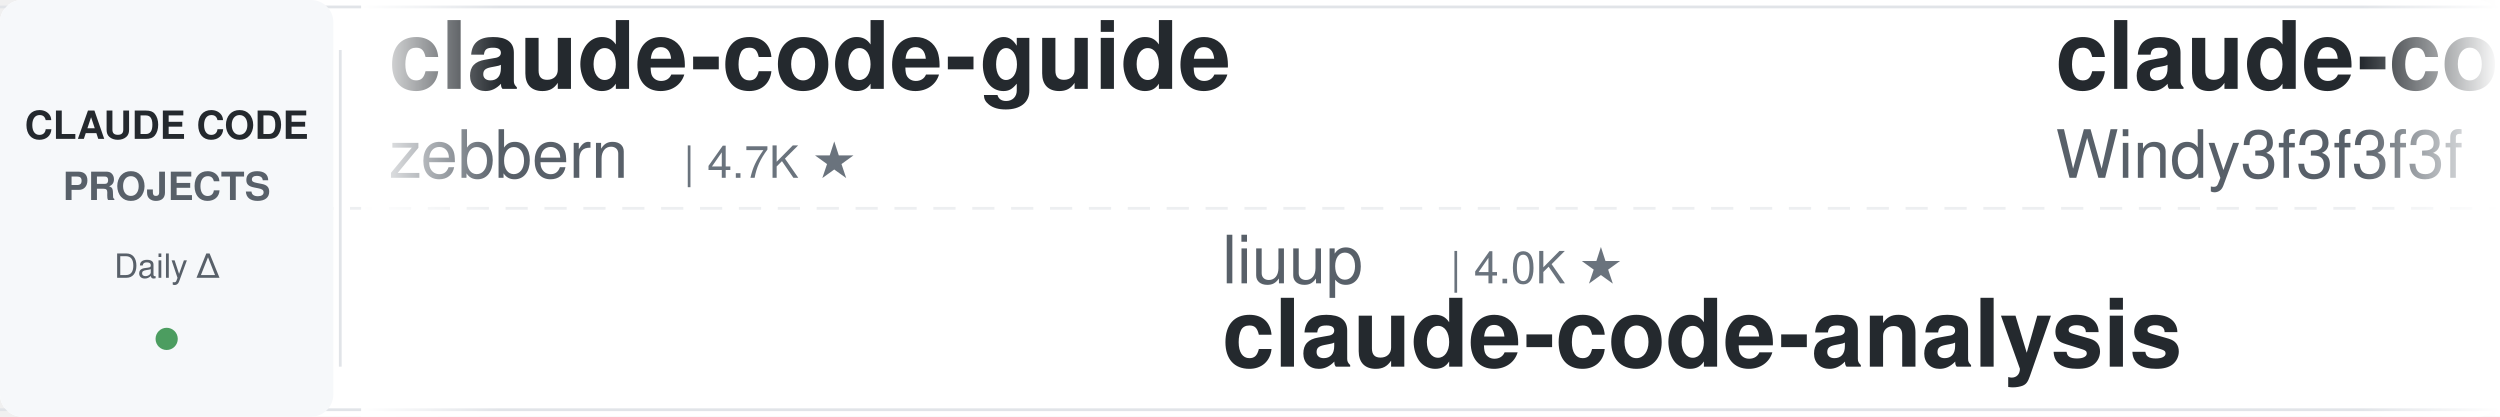
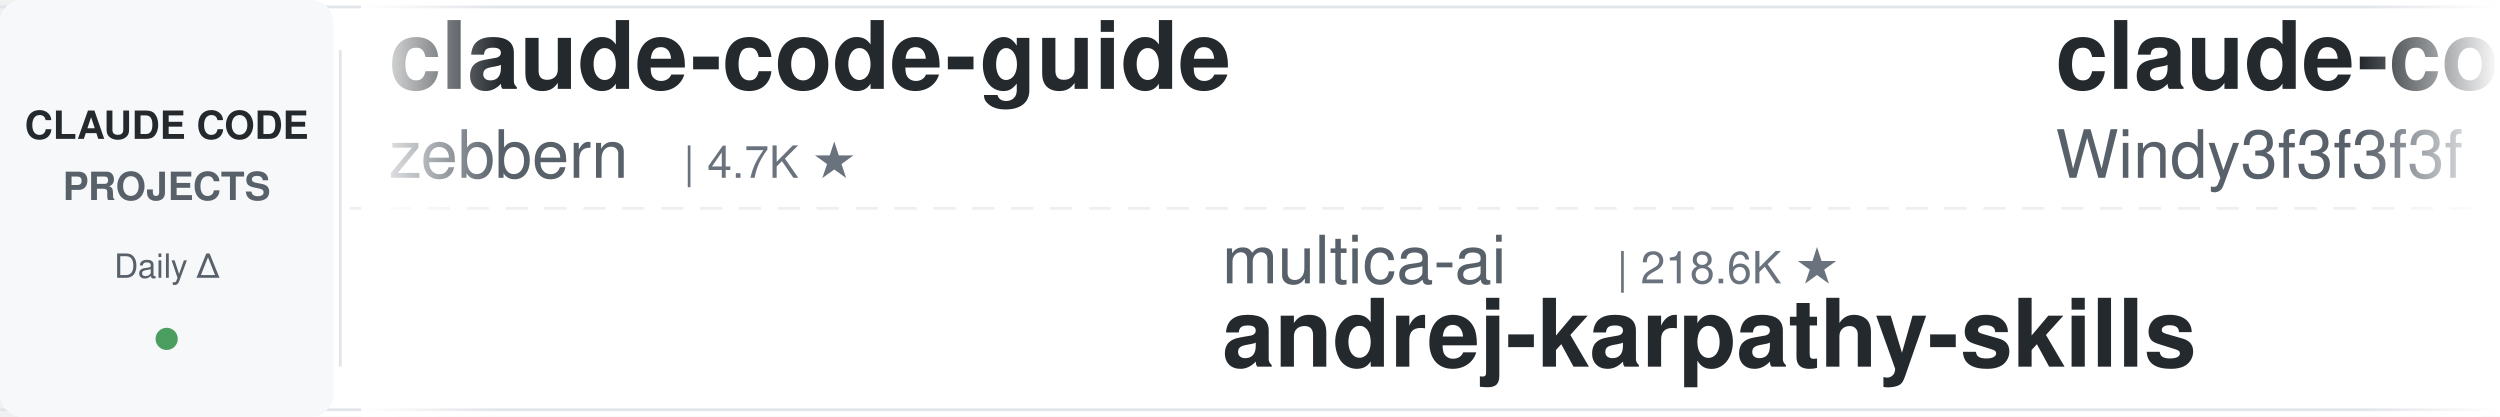
<svg xmlns="http://www.w3.org/2000/svg" width="900" height="150">
  <defs>
    <linearGradient id="leftFade" x1="0%" y1="0%" x2="100%" y2="0%">
      <stop offset="0%" style="stop-color:#ffffff;stop-opacity:1" />
      <stop offset="100%" style="stop-color:#ffffff;stop-opacity:0" />
    </linearGradient>
    <linearGradient id="rightFade" x1="0%" y1="0%" x2="100%" y2="0%">
      <stop offset="0%" style="stop-color:#ffffff;stop-opacity:0" />
      <stop offset="100%" style="stop-color:#ffffff;stop-opacity:1" />
    </linearGradient>
  </defs>
  <rect width="900" height="150" fill="#ffffff" rx="8" />
  <rect x="0" y="2" width="900" height="1" fill="#e1e4e8" />
  <rect x="0" y="147" width="900" height="1" fill="#e1e4e8" />
  <line x1="0" y1="75" x2="900" y2="75" stroke="#e1e4e8" stroke-width="1" stroke-dasharray="8 6" opacity="0.6" />
  <rect x="0" y="0" width="120" height="150" fill="#f6f8fa" rx="8" />
  <text x="60" y="50" font-family="-apple-system, BlinkMacSystemFont, 'Segoe UI', Helvetica, Arial, sans-serif" font-size="14" font-weight="600" fill="#24292e" text-anchor="middle">CLAUDE CODE</text>
  <text x="60" y="72" font-family="-apple-system, BlinkMacSystemFont, 'Segoe UI', Helvetica, Arial, sans-serif" font-size="14" font-weight="600" fill="#586069" text-anchor="middle">PROJECTS</text>
  <text x="60" y="100" font-family="-apple-system, BlinkMacSystemFont, 'Segoe UI', Helvetica, Arial, sans-serif" font-size="12" font-weight="500" fill="#586069" text-anchor="middle">Daily Δ</text>
  <circle cx="60" cy="122" r="4" fill="#22863a" opacity="0.8" />
  <rect x="122" y="18" width="1" height="114" fill="#e1e4e8" />
  <clipPath id="tickerClip">
    <rect x="130" y="0" width="770" height="150" />
  </clipPath>
  <g clip-path="url(#tickerClip)">
    <g id="tickerItems">
      <animateTransform attributeName="transform" attributeType="XML" type="translate" from="0 0" to="-3000 0" dur="54s" repeatCount="indefinite" />
      <g transform="translate(0, 0)">
        <text x="140" y="32" font-family="-apple-system, BlinkMacSystemFont, 'Segoe UI', Helvetica, Arial, sans-serif" font-size="34" font-weight="600" fill="#24292e">claude-code-guide</text>
        <text x="140" y="64" font-family="-apple-system, BlinkMacSystemFont, 'Segoe UI', Helvetica, Arial, sans-serif" font-size="24" font-weight="400" fill="#586069">zebbern</text>
        <text x="246" y="64" font-family="-apple-system, BlinkMacSystemFont, 'Segoe UI', Helvetica, Arial, sans-serif" font-size="16" font-weight="500" fill="#6a737d">| 4.7K ★</text>
      </g>
      <g transform="translate(300, 0)">
-         <text x="140" y="102" font-family="-apple-system, BlinkMacSystemFont, 'Segoe UI', Helvetica, Arial, sans-serif" font-size="24" font-weight="400" fill="#586069">liuup</text>
-         <text x="222" y="102" font-family="-apple-system, BlinkMacSystemFont, 'Segoe UI', Helvetica, Arial, sans-serif" font-size="16" font-weight="500" fill="#6a737d">| 4.0K ★</text>
-         <text x="140" y="132" font-family="-apple-system, BlinkMacSystemFont, 'Segoe UI', Helvetica, Arial, sans-serif" font-size="34" font-weight="600" fill="#24292e">claude-code-analysis</text>
+         <text x="140" y="102" font-family="-apple-system, BlinkMacSystemFont, 'Segoe UI', Helvetica, Arial, sans-serif" font-size="24" font-weight="400" fill="#586069">multica-ai</text>
+         <text x="282" y="102" font-family="-apple-system, BlinkMacSystemFont, 'Segoe UI', Helvetica, Arial, sans-serif" font-size="16" font-weight="500" fill="#6a737d">| 218.6K ★</text>
+         <text x="140" y="132" font-family="-apple-system, BlinkMacSystemFont, 'Segoe UI', Helvetica, Arial, sans-serif" font-size="34" font-weight="600" fill="#24292e">andrej-karpathy-skills</text>
      </g>
      <g transform="translate(600, 0)">
        <text x="140" y="32" font-family="-apple-system, BlinkMacSystemFont, 'Segoe UI', Helvetica, Arial, sans-serif" font-size="34" font-weight="600" fill="#24292e">claude-code-from-scratch</text>
        <text x="140" y="64" font-family="-apple-system, BlinkMacSystemFont, 'Segoe UI', Helvetica, Arial, sans-serif" font-size="24" font-weight="400" fill="#586069">Windy3f3f3f3f</text>
        <text x="318" y="64" font-family="-apple-system, BlinkMacSystemFont, 'Segoe UI', Helvetica, Arial, sans-serif" font-size="16" font-weight="500" fill="#6a737d">| 2.7K ★</text>
      </g>
      <g transform="translate(900, 0)">
-         <text x="140" y="102" font-family="-apple-system, BlinkMacSystemFont, 'Segoe UI', Helvetica, Arial, sans-serif" font-size="24" font-weight="400" fill="#586069">affaan-m</text>
-         <text x="258" y="102" font-family="-apple-system, BlinkMacSystemFont, 'Segoe UI', Helvetica, Arial, sans-serif" font-size="16" font-weight="500" fill="#6a737d">| 276.5K ★</text>
-         <text x="140" y="132" font-family="-apple-system, BlinkMacSystemFont, 'Segoe UI', Helvetica, Arial, sans-serif" font-size="34" font-weight="600" fill="#24292e">ECC</text>
+         <text x="140" y="102" font-family="-apple-system, BlinkMacSystemFont, 'Segoe UI', Helvetica, Arial, sans-serif" font-size="24" font-weight="400" fill="#586069">Pimzino</text>
+         <text x="246" y="102" font-family="-apple-system, BlinkMacSystemFont, 'Segoe UI', Helvetica, Arial, sans-serif" font-size="16" font-weight="500" fill="#6a737d">| 3.9K ★</text>
+         <text x="140" y="132" font-family="-apple-system, BlinkMacSystemFont, 'Segoe UI', Helvetica, Arial, sans-serif" font-size="34" font-weight="600" fill="#24292e">claude-code-spec-workflo...</text>
      </g>
      <g transform="translate(1200, 0)">
+         <text x="140" y="32" font-family="-apple-system, BlinkMacSystemFont, 'Segoe UI', Helvetica, Arial, sans-serif" font-size="34" font-weight="600" fill="#24292e">claude-code-security-rev...</text>
+         <text x="140" y="64" font-family="-apple-system, BlinkMacSystemFont, 'Segoe UI', Helvetica, Arial, sans-serif" font-size="24" font-weight="400" fill="#586069">anthropics</text>
+         <text x="282" y="64" font-family="-apple-system, BlinkMacSystemFont, 'Segoe UI', Helvetica, Arial, sans-serif" font-size="16" font-weight="500" fill="#6a737d">| 6.3K ★</text>
+       </g>
+       <g transform="translate(1500, 0)">
+         <text x="140" y="102" font-family="-apple-system, BlinkMacSystemFont, 'Segoe UI', Helvetica, Arial, sans-serif" font-size="24" font-weight="400" fill="#586069">feiskyer</text>
+         <text x="258" y="102" font-family="-apple-system, BlinkMacSystemFont, 'Segoe UI', Helvetica, Arial, sans-serif" font-size="16" font-weight="500" fill="#6a737d">| 1.7K ★</text>
+         <text x="140" y="132" font-family="-apple-system, BlinkMacSystemFont, 'Segoe UI', Helvetica, Arial, sans-serif" font-size="34" font-weight="600" fill="#24292e">claude-code-settings</text>
+       </g>
+       <g transform="translate(1800, 0)">
        <text x="140" y="32" font-family="-apple-system, BlinkMacSystemFont, 'Segoe UI', Helvetica, Arial, sans-serif" font-size="34" font-weight="600" fill="#24292e">claude-code-rust</text>
        <text x="140" y="64" font-family="-apple-system, BlinkMacSystemFont, 'Segoe UI', Helvetica, Arial, sans-serif" font-size="24" font-weight="400" fill="#586069">lorryjovens-hub</text>
        <text x="342" y="64" font-family="-apple-system, BlinkMacSystemFont, 'Segoe UI', Helvetica, Arial, sans-serif" font-size="16" font-weight="500" fill="#6a737d">| 1.7K ★</text>
      </g>
-       <g transform="translate(1500, 0)">
-         <text x="140" y="102" font-family="-apple-system, BlinkMacSystemFont, 'Segoe UI', Helvetica, Arial, sans-serif" font-size="24" font-weight="400" fill="#586069">davila7</text>
-         <text x="246" y="102" font-family="-apple-system, BlinkMacSystemFont, 'Segoe UI', Helvetica, Arial, sans-serif" font-size="16" font-weight="500" fill="#6a737d">| 32.5K ★</text>
-         <text x="140" y="132" font-family="-apple-system, BlinkMacSystemFont, 'Segoe UI', Helvetica, Arial, sans-serif" font-size="34" font-weight="600" fill="#24292e">claude-code-templates</text>
-       </g>
-       <g transform="translate(1800, 0)">
-         <text x="140" y="32" font-family="-apple-system, BlinkMacSystemFont, 'Segoe UI', Helvetica, Arial, sans-serif" font-size="34" font-weight="600" fill="#24292e">awesome-claude-code-plug...</text>
-         <text x="140" y="64" font-family="-apple-system, BlinkMacSystemFont, 'Segoe UI', Helvetica, Arial, sans-serif" font-size="24" font-weight="400" fill="#586069">ccplugins</text>
-         <text x="270" y="64" font-family="-apple-system, BlinkMacSystemFont, 'Segoe UI', Helvetica, Arial, sans-serif" font-size="16" font-weight="500" fill="#6a737d">| 969 ★</text>
-       </g>
      <g transform="translate(2100, 0)">
-         <text x="140" y="102" font-family="-apple-system, BlinkMacSystemFont, 'Segoe UI', Helvetica, Arial, sans-serif" font-size="24" font-weight="400" fill="#586069">shanraisshan</text>
-         <text x="306" y="102" font-family="-apple-system, BlinkMacSystemFont, 'Segoe UI', Helvetica, Arial, sans-serif" font-size="16" font-weight="500" fill="#6a737d">| 67.4K ★</text>
-         <text x="140" y="132" font-family="-apple-system, BlinkMacSystemFont, 'Segoe UI', Helvetica, Arial, sans-serif" font-size="34" font-weight="600" fill="#24292e">claude-code-best-practic...</text>
+         <text x="140" y="102" font-family="-apple-system, BlinkMacSystemFont, 'Segoe UI', Helvetica, Arial, sans-serif" font-size="24" font-weight="400" fill="#586069">asgeirtj</text>
+         <text x="258" y="102" font-family="-apple-system, BlinkMacSystemFont, 'Segoe UI', Helvetica, Arial, sans-serif" font-size="16" font-weight="500" fill="#6a737d">| 69.4K ★</text>
+         <text x="140" y="132" font-family="-apple-system, BlinkMacSystemFont, 'Segoe UI', Helvetica, Arial, sans-serif" font-size="34" font-weight="600" fill="#24292e">system_prompts_leaks</text>
      </g>
      <g transform="translate(2400, 0)">
-         <text x="140" y="32" font-family="-apple-system, BlinkMacSystemFont, 'Segoe UI', Helvetica, Arial, sans-serif" font-size="34" font-weight="600" fill="#24292e">learn-claude-code</text>
-         <text x="140" y="64" font-family="-apple-system, BlinkMacSystemFont, 'Segoe UI', Helvetica, Arial, sans-serif" font-size="24" font-weight="400" fill="#586069">shareAI-lab</text>
-         <text x="294" y="64" font-family="-apple-system, BlinkMacSystemFont, 'Segoe UI', Helvetica, Arial, sans-serif" font-size="16" font-weight="500" fill="#6a737d">| 78.3K ★</text>
+         <text x="140" y="32" font-family="-apple-system, BlinkMacSystemFont, 'Segoe UI', Helvetica, Arial, sans-serif" font-size="34" font-weight="600" fill="#24292e">everything-claude-code</text>
+         <text x="140" y="64" font-family="-apple-system, BlinkMacSystemFont, 'Segoe UI', Helvetica, Arial, sans-serif" font-size="24" font-weight="400" fill="#586069">WorldFlowAI</text>
+         <text x="294" y="64" font-family="-apple-system, BlinkMacSystemFont, 'Segoe UI', Helvetica, Arial, sans-serif" font-size="16" font-weight="500" fill="#6a737d">| 4.5K ★</text>
      </g>
      <g transform="translate(2700, 0)">
-         <text x="140" y="102" font-family="-apple-system, BlinkMacSystemFont, 'Segoe UI', Helvetica, Arial, sans-serif" font-size="24" font-weight="400" fill="#586069">anthropics</text>
-         <text x="282" y="102" font-family="-apple-system, BlinkMacSystemFont, 'Segoe UI', Helvetica, Arial, sans-serif" font-size="16" font-weight="500" fill="#6a737d">| 1.0K ★</text>
-         <text x="140" y="132" font-family="-apple-system, BlinkMacSystemFont, 'Segoe UI', Helvetica, Arial, sans-serif" font-size="34" font-weight="600" fill="#24292e">claude-code-base-action</text>
+         <text x="140" y="102" font-family="-apple-system, BlinkMacSystemFont, 'Segoe UI', Helvetica, Arial, sans-serif" font-size="24" font-weight="400" fill="#586069">liuup</text>
+         <text x="222" y="102" font-family="-apple-system, BlinkMacSystemFont, 'Segoe UI', Helvetica, Arial, sans-serif" font-size="16" font-weight="500" fill="#6a737d">| 4.0K ★</text>
+         <text x="140" y="132" font-family="-apple-system, BlinkMacSystemFont, 'Segoe UI', Helvetica, Arial, sans-serif" font-size="34" font-weight="600" fill="#24292e">claude-code-analysis</text>
      </g>
      <g transform="translate(3000, 0)">
        <text x="140" y="32" font-family="-apple-system, BlinkMacSystemFont, 'Segoe UI', Helvetica, Arial, sans-serif" font-size="34" font-weight="600" fill="#24292e">claude-code-guide</text>
        <text x="140" y="64" font-family="-apple-system, BlinkMacSystemFont, 'Segoe UI', Helvetica, Arial, sans-serif" font-size="24" font-weight="400" fill="#586069">zebbern</text>
        <text x="246" y="64" font-family="-apple-system, BlinkMacSystemFont, 'Segoe UI', Helvetica, Arial, sans-serif" font-size="16" font-weight="500" fill="#6a737d">| 4.7K ★</text>
      </g>
      <g transform="translate(3300, 0)">
-         <text x="140" y="102" font-family="-apple-system, BlinkMacSystemFont, 'Segoe UI', Helvetica, Arial, sans-serif" font-size="24" font-weight="400" fill="#586069">liuup</text>
-         <text x="222" y="102" font-family="-apple-system, BlinkMacSystemFont, 'Segoe UI', Helvetica, Arial, sans-serif" font-size="16" font-weight="500" fill="#6a737d">| 4.0K ★</text>
-         <text x="140" y="132" font-family="-apple-system, BlinkMacSystemFont, 'Segoe UI', Helvetica, Arial, sans-serif" font-size="34" font-weight="600" fill="#24292e">claude-code-analysis</text>
+         <text x="140" y="102" font-family="-apple-system, BlinkMacSystemFont, 'Segoe UI', Helvetica, Arial, sans-serif" font-size="24" font-weight="400" fill="#586069">multica-ai</text>
+         <text x="282" y="102" font-family="-apple-system, BlinkMacSystemFont, 'Segoe UI', Helvetica, Arial, sans-serif" font-size="16" font-weight="500" fill="#6a737d">| 218.6K ★</text>
+         <text x="140" y="132" font-family="-apple-system, BlinkMacSystemFont, 'Segoe UI', Helvetica, Arial, sans-serif" font-size="34" font-weight="600" fill="#24292e">andrej-karpathy-skills</text>
      </g>
      <g transform="translate(3600, 0)">
        <text x="140" y="32" font-family="-apple-system, BlinkMacSystemFont, 'Segoe UI', Helvetica, Arial, sans-serif" font-size="34" font-weight="600" fill="#24292e">claude-code-from-scratch</text>
        <text x="140" y="64" font-family="-apple-system, BlinkMacSystemFont, 'Segoe UI', Helvetica, Arial, sans-serif" font-size="24" font-weight="400" fill="#586069">Windy3f3f3f3f</text>
        <text x="318" y="64" font-family="-apple-system, BlinkMacSystemFont, 'Segoe UI', Helvetica, Arial, sans-serif" font-size="16" font-weight="500" fill="#6a737d">| 2.7K ★</text>
      </g>
      <g transform="translate(3900, 0)">
-         <text x="140" y="102" font-family="-apple-system, BlinkMacSystemFont, 'Segoe UI', Helvetica, Arial, sans-serif" font-size="24" font-weight="400" fill="#586069">affaan-m</text>
-         <text x="258" y="102" font-family="-apple-system, BlinkMacSystemFont, 'Segoe UI', Helvetica, Arial, sans-serif" font-size="16" font-weight="500" fill="#6a737d">| 276.5K ★</text>
-         <text x="140" y="132" font-family="-apple-system, BlinkMacSystemFont, 'Segoe UI', Helvetica, Arial, sans-serif" font-size="34" font-weight="600" fill="#24292e">ECC</text>
+         <text x="140" y="102" font-family="-apple-system, BlinkMacSystemFont, 'Segoe UI', Helvetica, Arial, sans-serif" font-size="24" font-weight="400" fill="#586069">Pimzino</text>
+         <text x="246" y="102" font-family="-apple-system, BlinkMacSystemFont, 'Segoe UI', Helvetica, Arial, sans-serif" font-size="16" font-weight="500" fill="#6a737d">| 3.9K ★</text>
+         <text x="140" y="132" font-family="-apple-system, BlinkMacSystemFont, 'Segoe UI', Helvetica, Arial, sans-serif" font-size="34" font-weight="600" fill="#24292e">claude-code-spec-workflo...</text>
      </g>
    </g>
  </g>
  <rect x="130" y="0" width="50" height="150" fill="url(#leftFade)" />
  <rect x="850" y="0" width="50" height="150" fill="url(#rightFade)" />
</svg>
